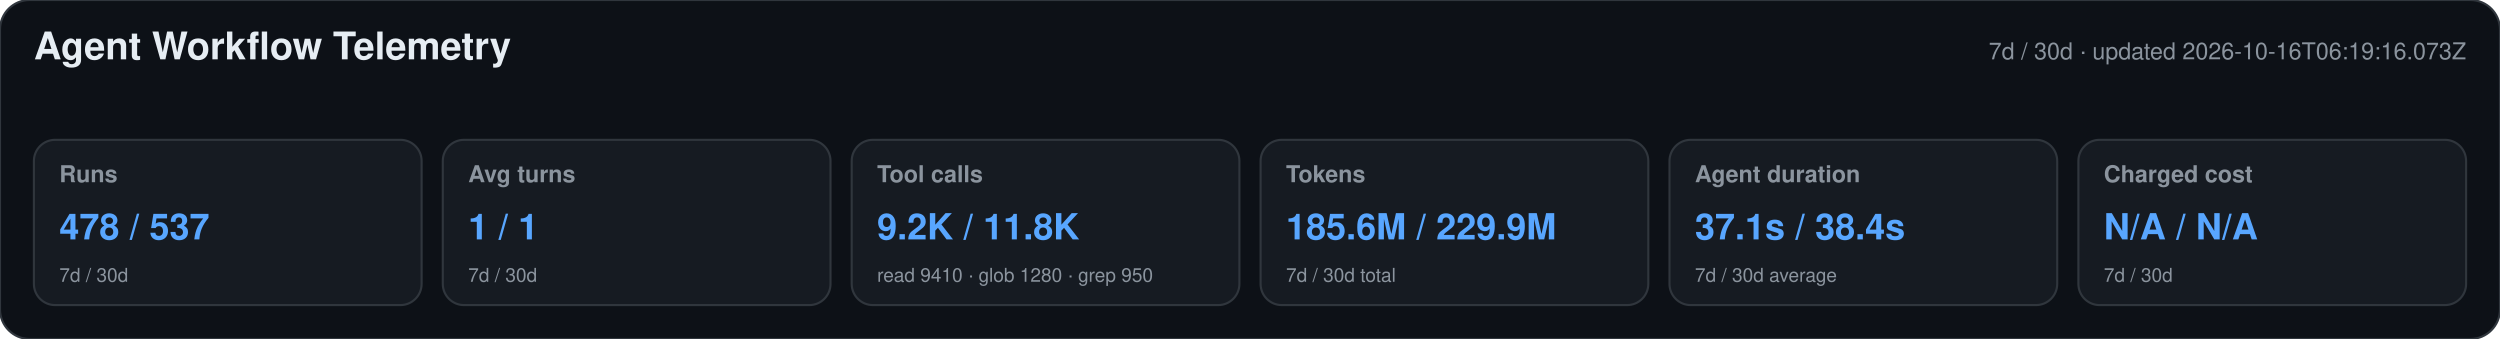
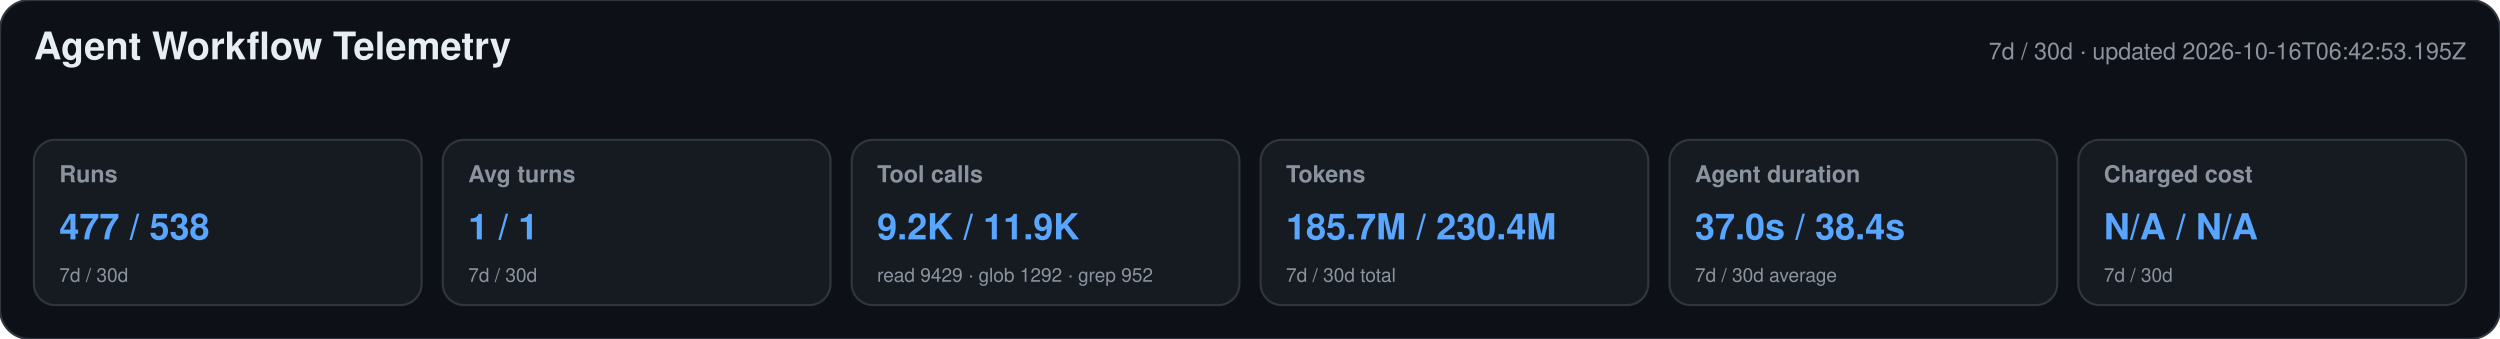
<svg xmlns="http://www.w3.org/2000/svg" width="1180" height="160" viewBox="0 0 1180 160" role="img" aria-labelledby="title desc">
  <style>text{font-family:-apple-system,BlinkMacSystemFont,"Segoe UI",Helvetica,Arial,sans-serif}.heading{font-size:18px;font-weight:650;fill:#e6edf3}.meta,.label,.secondary{fill:#8b949e}.meta,.label{font-size:11px}.label{font-weight:600}.primary{font-size:17px;font-weight:700;fill:#58a6ff}.secondary{font-size:9px}</style>
  <rect width="1180" height="160" rx="14" fill="#0d1117" stroke="#30363d" />
  <text x="16" y="28" class="heading">Agent Workflow Telemetry</text>
-   <text x="1164" y="28" text-anchor="end" class="meta">7d / 30d · updated 2026-10-16T06:19:16.073Z</text>
+   <text x="1164" y="28" text-anchor="end" class="meta">7d / 30d · updated 2026-10-16T06:42:53.195Z</text>
  <g>
    <rect x="16" y="66" width="183" height="78" rx="10" fill="#161b22" stroke="#30363d" />
    <text x="28" y="86" class="label">Runs</text>
-     <text x="28" y="113" class="primary">478 / 537</text>
+     <text x="28" y="113" class="primary">477 / 538</text>
    <text x="28" y="133" class="secondary">7d / 30d</text>
  </g>
  <g>
    <rect x="209" y="66" width="183" height="78" rx="10" fill="#161b22" stroke="#30363d" />
    <text x="221" y="86" class="label">Avg turns</text>
    <text x="221" y="113" class="primary">1 / 1</text>
    <text x="221" y="133" class="secondary">7d / 30d</text>
  </g>
  <g>
    <rect x="402" y="66" width="183" height="78" rx="10" fill="#161b22" stroke="#30363d" />
    <text x="414" y="86" class="label">Tool calls</text>
-     <text x="414" y="113" class="primary">9.2K / 11.8K</text>
-     <text x="414" y="133" class="secondary">read 9410 · glob 1280 · grep 950</text>
+     <text x="414" y="113" class="primary">9.2K / 11.9K</text>
+     <text x="414" y="133" class="secondary">read 9429 · glob 1292 · grep 952</text>
  </g>
  <g>
    <rect x="595" y="66" width="183" height="78" rx="10" fill="#161b22" stroke="#30363d" />
    <text x="607" y="86" class="label">Tokens</text>
-     <text x="607" y="113" class="primary">185.6M / 229.9M</text>
+     <text x="607" y="113" class="primary">185.7M / 230.4M</text>
    <text x="607" y="133" class="secondary">7d / 30d total</text>
  </g>
  <g>
    <rect x="788" y="66" width="183" height="78" rx="10" fill="#161b22" stroke="#30363d" />
    <text x="800" y="86" class="label">Agent duration</text>
-     <text x="800" y="113" class="primary">37.1s / 38.4s</text>
+     <text x="800" y="113" class="primary">37.0s / 38.4s</text>
    <text x="800" y="133" class="secondary">7d / 30d average</text>
  </g>
  <g>
    <rect x="981" y="66" width="183" height="78" rx="10" fill="#161b22" stroke="#30363d" />
    <text x="993" y="86" class="label">Charged cost</text>
    <text x="993" y="113" class="primary">N/A / N/A</text>
    <text x="993" y="133" class="secondary">7d / 30d</text>
  </g>
</svg>
